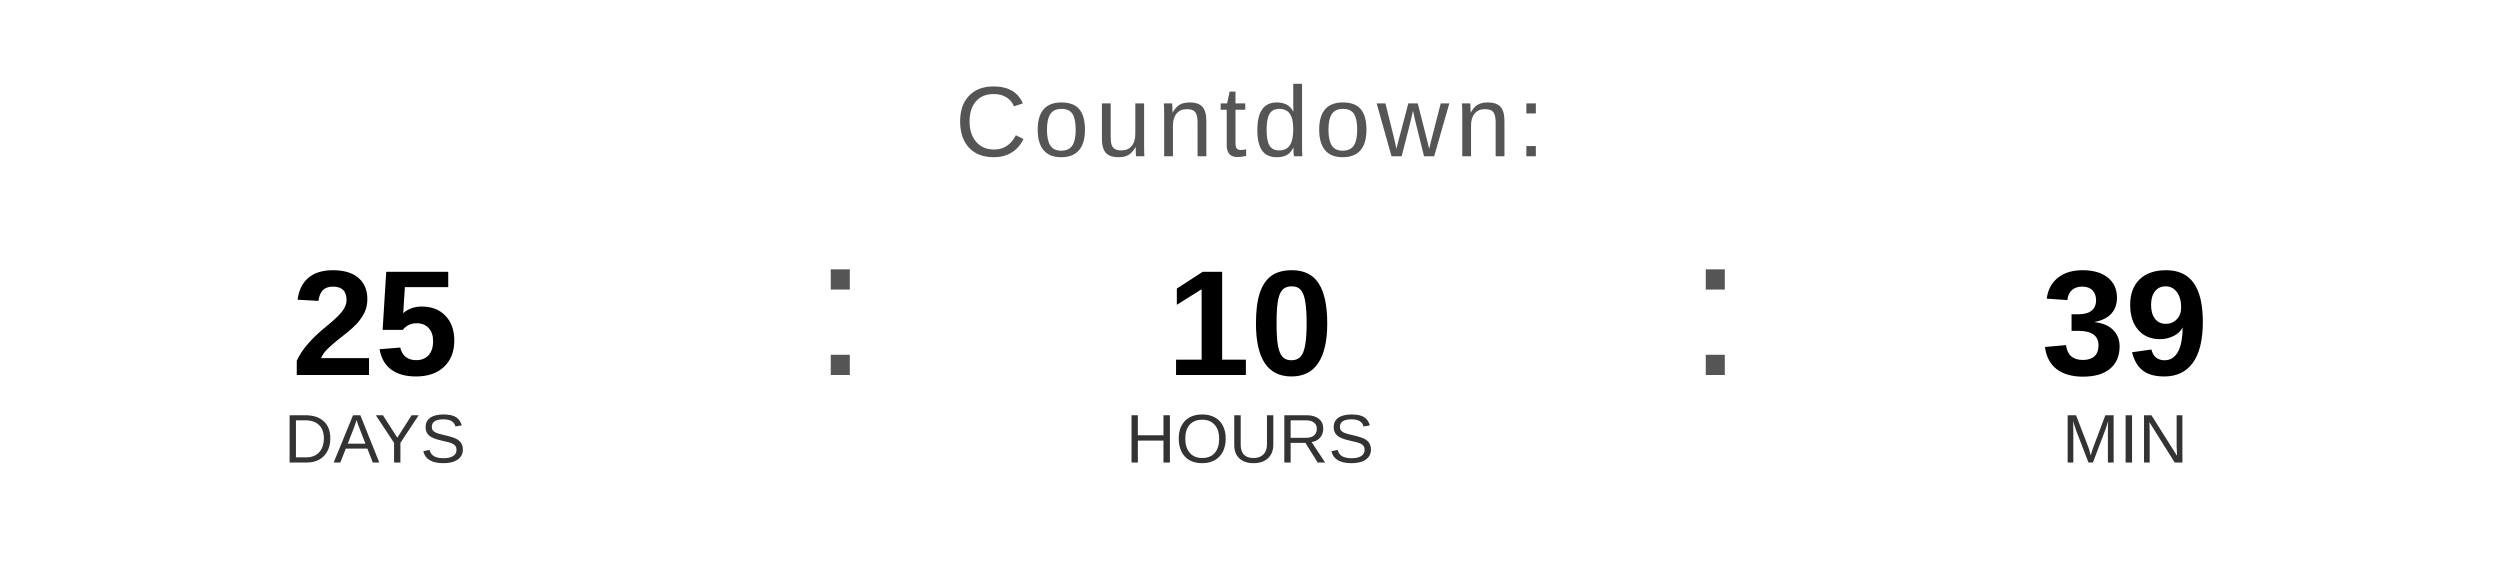
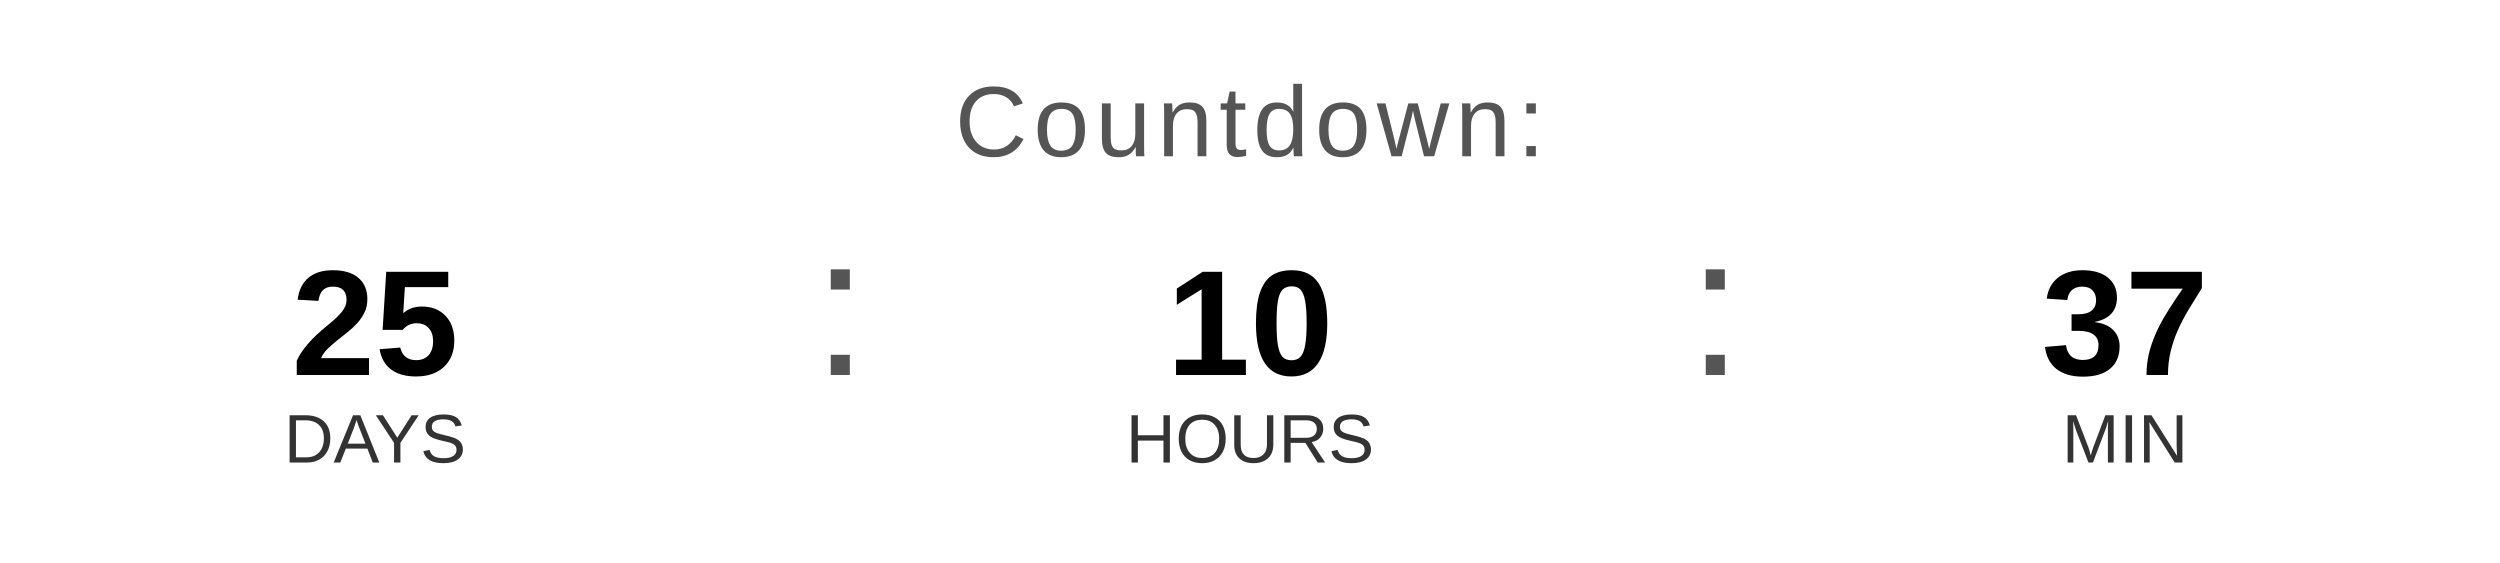
<svg xmlns="http://www.w3.org/2000/svg" width="400" height="90" viewBox="0 0 400 90">
  <text x="200" y="25" font-family="Arial, Helvetica, sans-serif" font-size="16" fill="#555555" text-anchor="middle" letter-spacing="1">
    Countdown:
  </text>
  <text x="60" y="60" font-family="Arial, Helvetica, sans-serif" font-size="24" font-weight="bold" fill="#000000" text-anchor="middle">25</text>
  <text x="60" y="74" font-family="Arial, Helvetica, sans-serif" font-size="11" fill="#333333" text-anchor="middle">DAYS</text>
  <text x="130" y="60" font-family="Arial, sans-serif" font-size="32" fill="#555555">:</text>
  <text x="200" y="60" font-family="Arial, Helvetica, sans-serif" font-size="24" font-weight="bold" fill="#000000" text-anchor="middle">10</text>
  <text x="200" y="74" font-family="Arial, Helvetica, sans-serif" font-size="11" fill="#333333" text-anchor="middle">HOURS</text>
  <text x="270" y="60" font-family="Arial, sans-serif" font-size="32" fill="#555555">:</text>
-   <text x="340" y="60" font-family="Arial, Helvetica, sans-serif" font-size="24" font-weight="bold" fill="#000000" text-anchor="middle">39</text>
+   <text x="340" y="60" font-family="Arial, Helvetica, sans-serif" font-size="24" font-weight="bold" fill="#000000" text-anchor="middle">37</text>
  <text x="340" y="74" font-family="Arial, Helvetica, sans-serif" font-size="11" fill="#333333" text-anchor="middle">MIN</text>
</svg>
